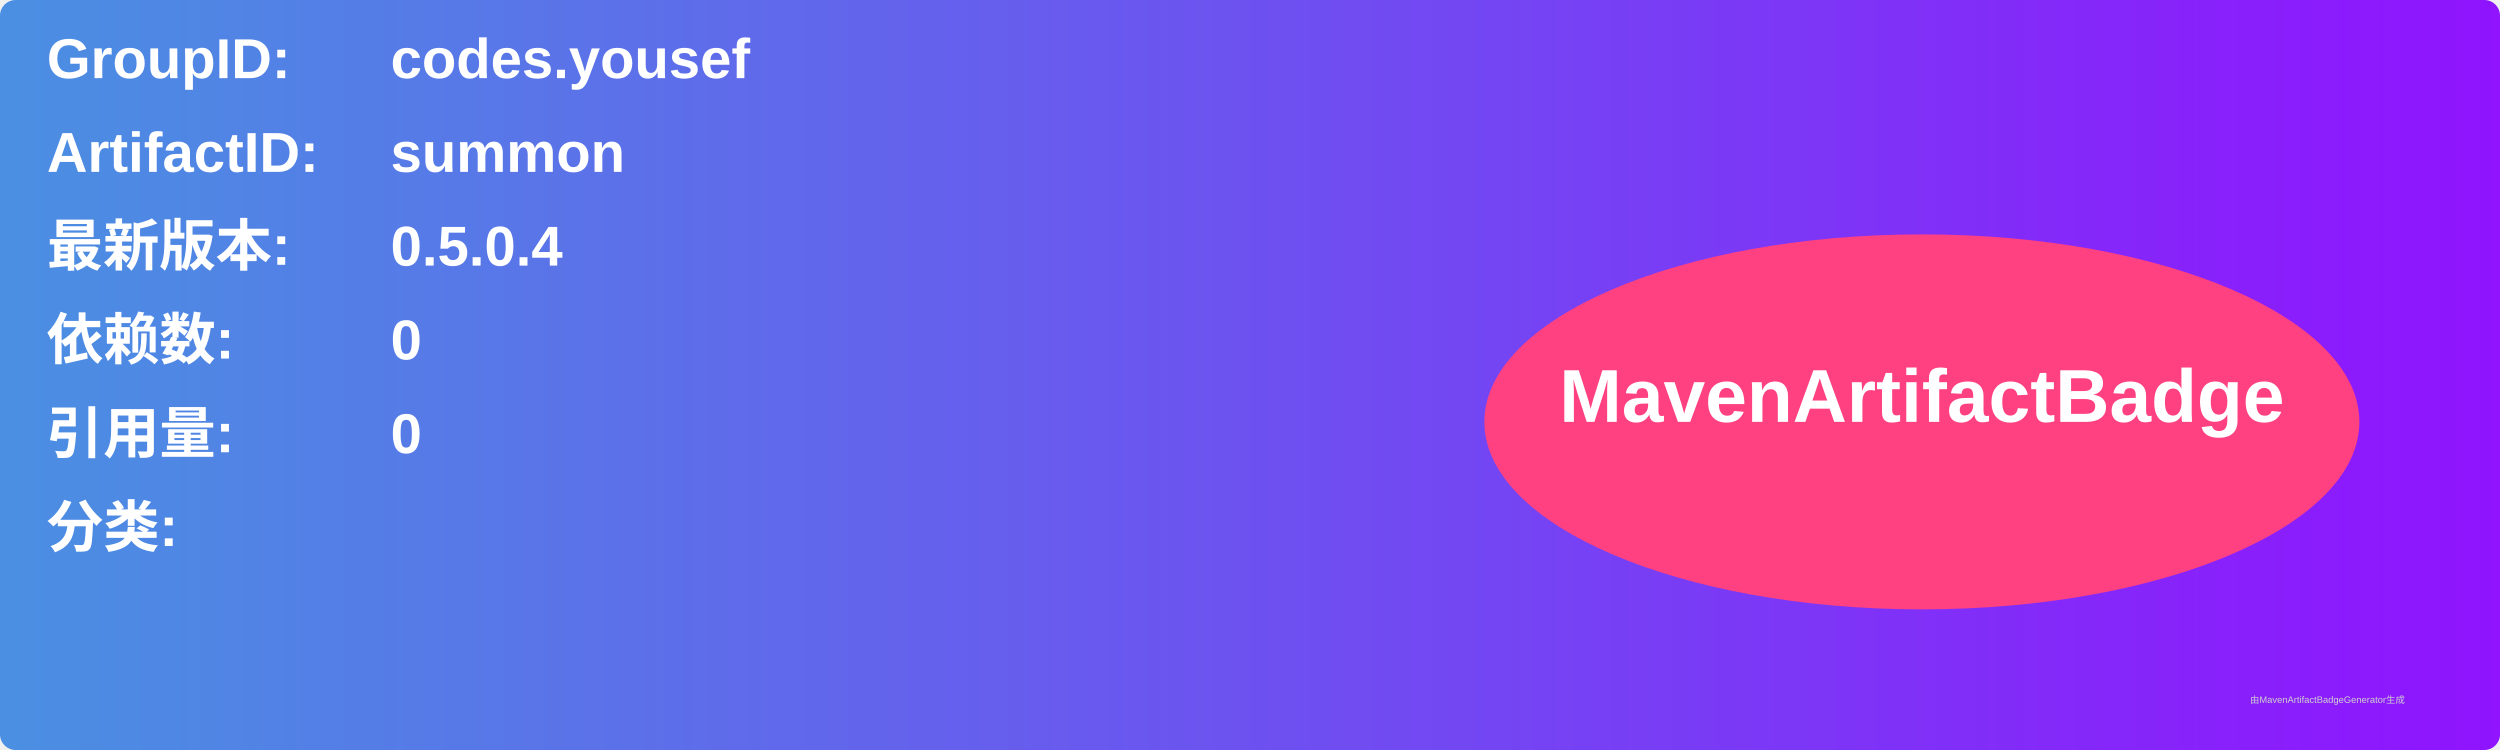
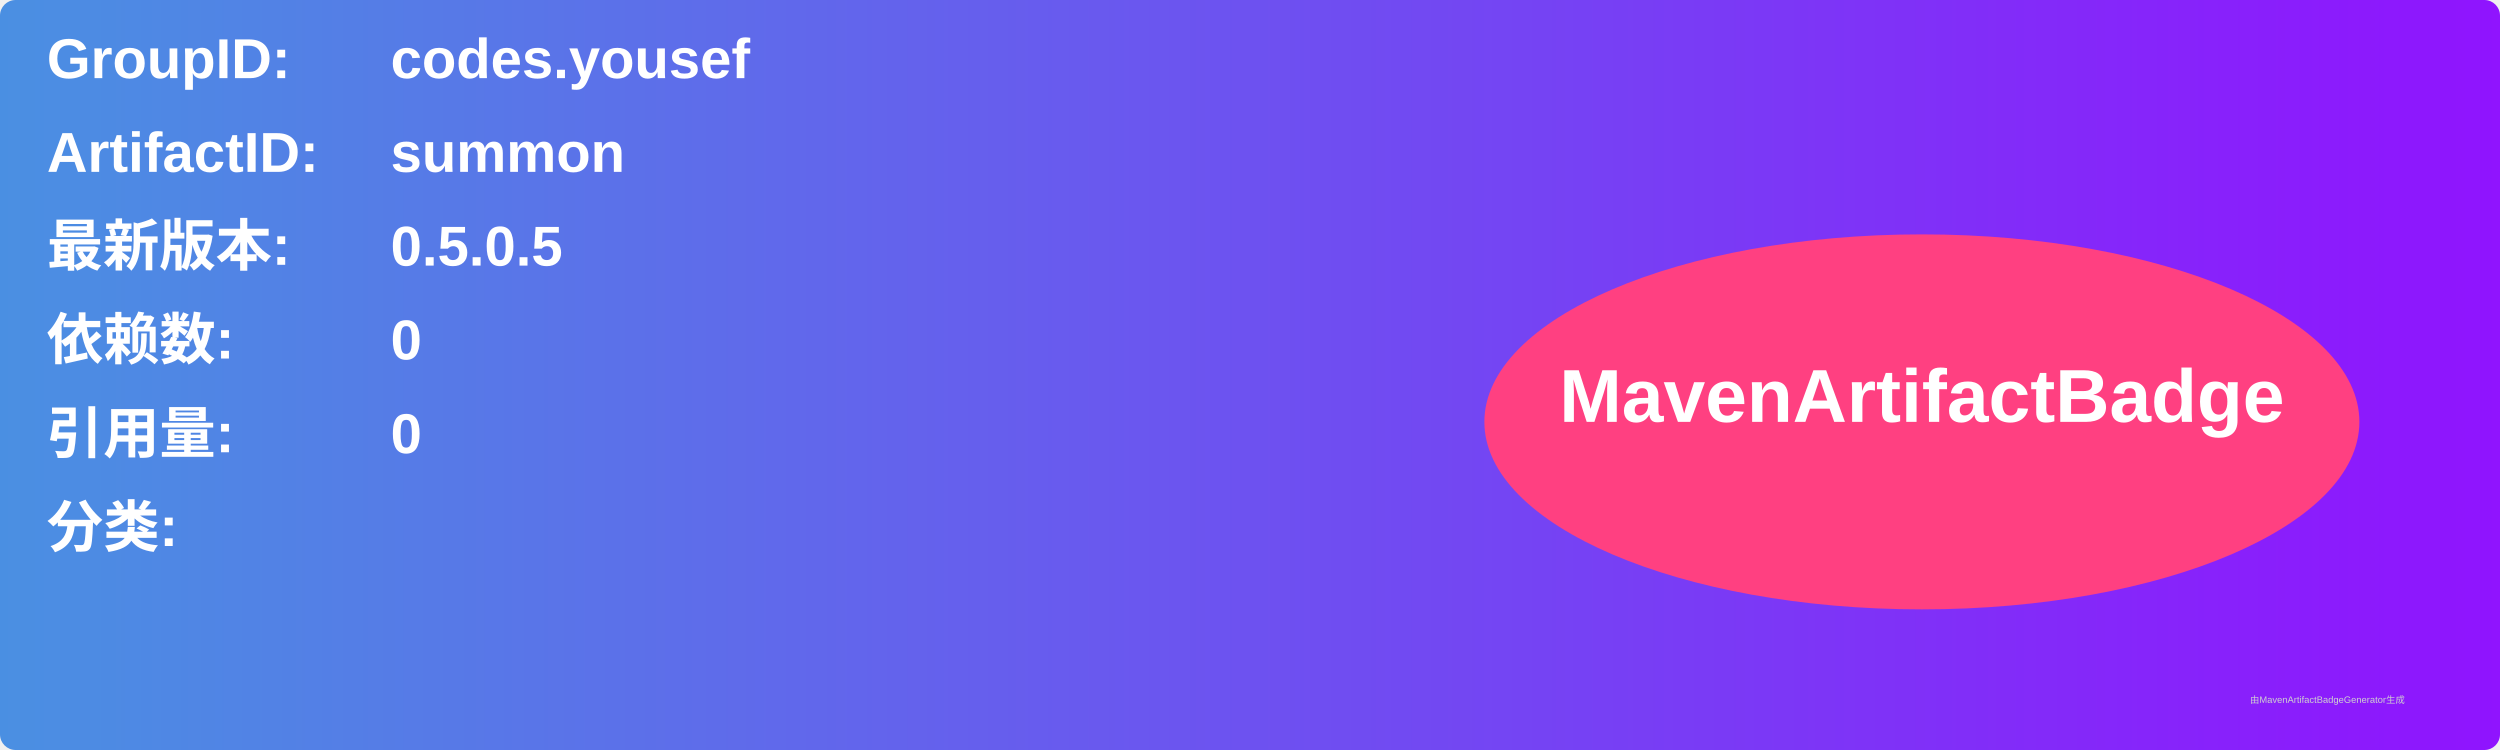
<svg xmlns="http://www.w3.org/2000/svg" width="800" height="240" viewBox="0 0 800 240">
  <linearGradient id="grad" x1="0%" y1="0%" x2="100%" y2="0%">
    <stop offset="0%" stop-color="#4a90e2" />
    <stop offset="100%" stop-color="#9013fe" />
  </linearGradient>
  <rect width="100%" height="100%" rx="5" ry="5" fill="url(#grad)" />
  <g transform="translate(15, 15)">
    <text x="0" y="10" font-family="Arial" font-size="18" fill="white" font-weight="bold" width="260">GroupID:</text>
    <text x="110" y="10" font-family="Arial" font-size="18" fill="white" font-weight="bold" width="460">codes.yousef</text>
    <text x="0" y="40" font-family="Arial" font-size="18" fill="white" font-weight="bold" width="260">ArtifactID:</text>
    <text x="110" y="40" font-family="Arial" font-size="18" fill="white" font-weight="bold" width="460">summon</text>
    <text x="0" y="70" font-family="Arial" font-size="18" fill="white" font-weight="bold">最新版本:</text>
    <text x="110" y="70" font-family="Arial" font-size="18" fill="white" font-weight="bold">
-       <tspan font-weight="bold">0.5.0.4</tspan>
+       <tspan font-weight="bold">0.5.0.5</tspan>
    </text>
    <text x="0" y="100" font-family="Arial" font-size="18" fill="white" font-weight="bold">依赖数: </text>
    <text x="110" y="100" font-family="Arial" font-size="18" fill="white">
      <tspan font-weight="bold">0</tspan>
    </text>
    <text x="0" y="130" font-family="Arial" font-size="18" fill="white" font-weight="bold">引用量: </text>
    <text x="110" y="130" font-family="Arial" font-size="18" fill="white">
      <tspan font-weight="bold">0</tspan>
    </text>
    <text x="0" y="160" font-family="Arial" font-size="18" fill="white" font-weight="bold">分类:</text>
    <text x="10" y="190" font-family="Arial" font-size="10" fill="white">
      <tspan font-weight="bold" />
    </text>
    <ellipse cx="600" cy="120" rx="140" ry="60" fill="#ff4081" />
    <text x="600" y="120" text-anchor="middle" font-family="Arial" font-size="24" fill="white" font-weight="bold">MavenArtifactBadge</text>
  </g>
  <text x="720" y="225" font-family="Arial" font-size="3" fill="#d0d0d0">由MavenArtifactBadgeGenerator生成</text>
</svg>
